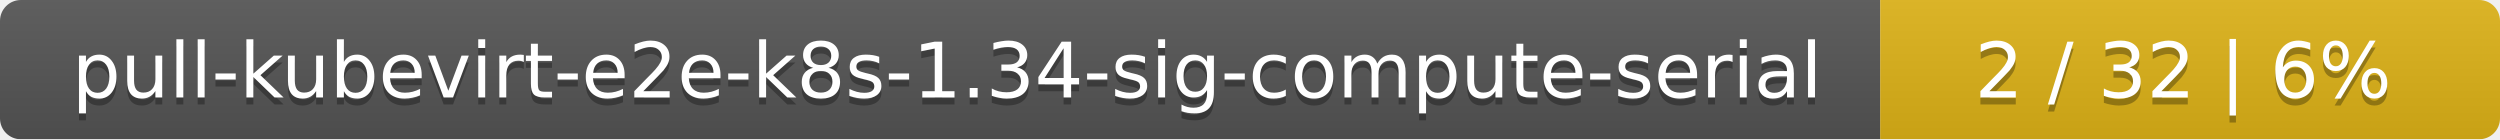
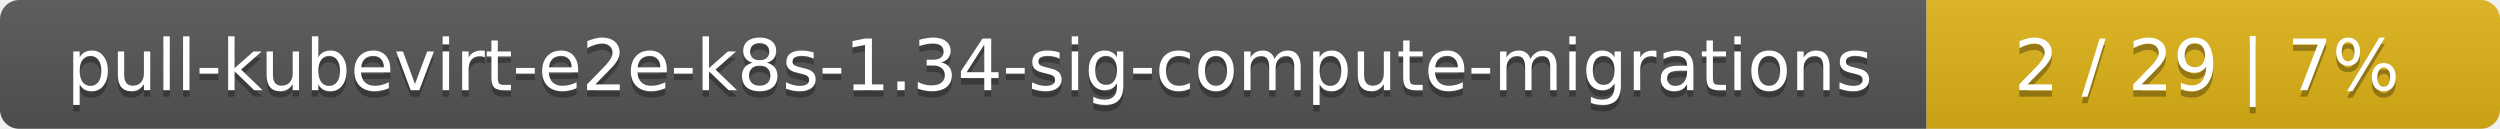
- <svg xmlns="http://www.w3.org/2000/svg" width="359" height="20">
+ <svg xmlns="http://www.w3.org/2000/svg" width="388" height="20">
  <linearGradient id="smooth" x2="0" y2="100%">
    <stop offset="0" stop-color="#bbb" stop-opacity=".1" />
    <stop offset="1" stop-opacity=".1" />
  </linearGradient>
  <mask id="round">
-     <rect width="359" height="20" rx="3" fill="#fff" />
+     <rect width="388" height="20" rx="3" fill="#fff" />
  </mask>
  <g mask="url(#round)">
-     <rect width="270" height="20" fill="#555" />
-     <rect x="270" width="89" height="20" fill="#dfb317" />
-     <rect width="359" height="20" fill="url(#smooth)" />
+     <rect width="299" height="20" fill="#555" />
+     <rect x="299" width="89" height="20" fill="#dfb317" />
+     <rect width="388" height="20" fill="url(#smooth)" />
  </g>
  <g fill="#fff" text-anchor="middle" font-family="DejaVu Sans,Verdana,Geneva,sans-serif" font-size="11">
-     <text x="136" y="15" fill="#010101" fill-opacity=".3">pull-kubevirt-e2e-k8s-1.34-sig-compute-serial</text>
-     <text x="136" y="14">pull-kubevirt-e2e-k8s-1.34-sig-compute-serial</text>
-     <text x="313.5" y="15" fill="#010101" fill-opacity=".3">2 / 32    |    6%</text>
-     <text x="313.5" y="14">2 / 32    |    6%</text>
+     <text x="150.5" y="15" fill="#010101" fill-opacity=".3">pull-kubevirt-e2e-k8s-1.34-sig-compute-migrations</text>
+     <text x="150.5" y="14">pull-kubevirt-e2e-k8s-1.34-sig-compute-migrations</text>
+     <text x="342.5" y="15" fill="#010101" fill-opacity=".3">2 / 29    |    7%</text>
+     <text x="342.5" y="14">2 / 29    |    7%</text>
  </g>
</svg>
